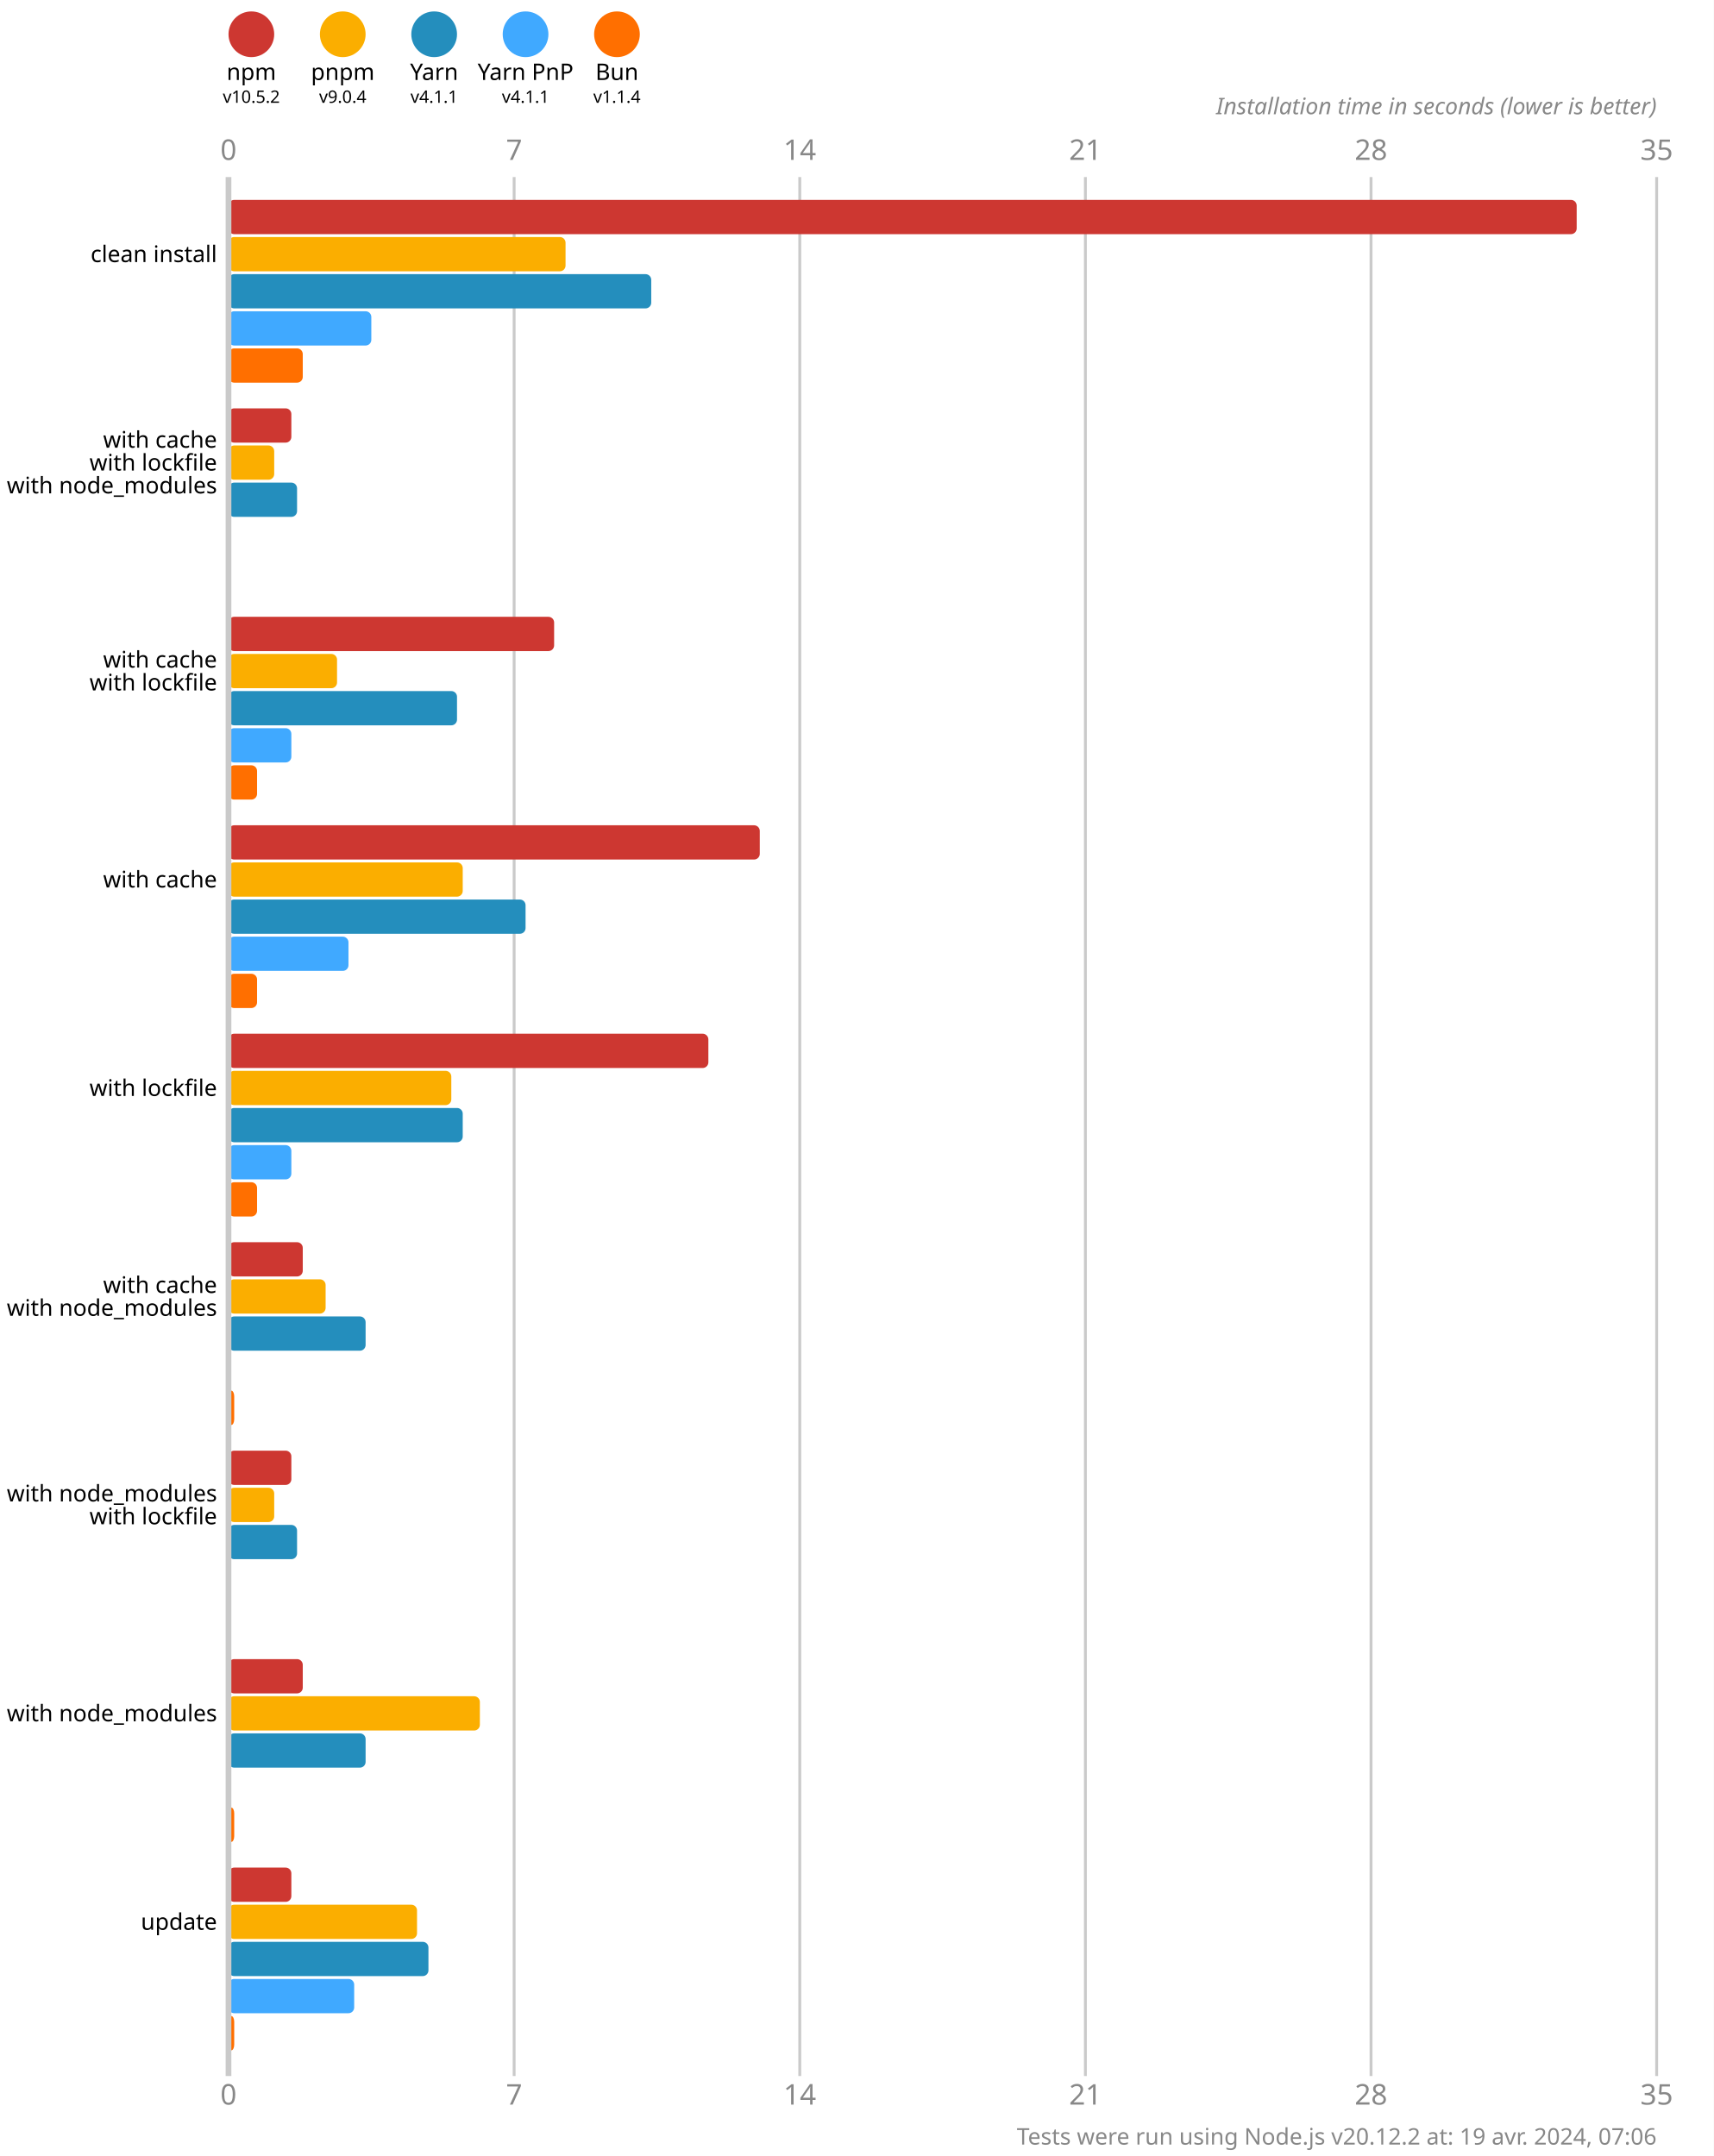
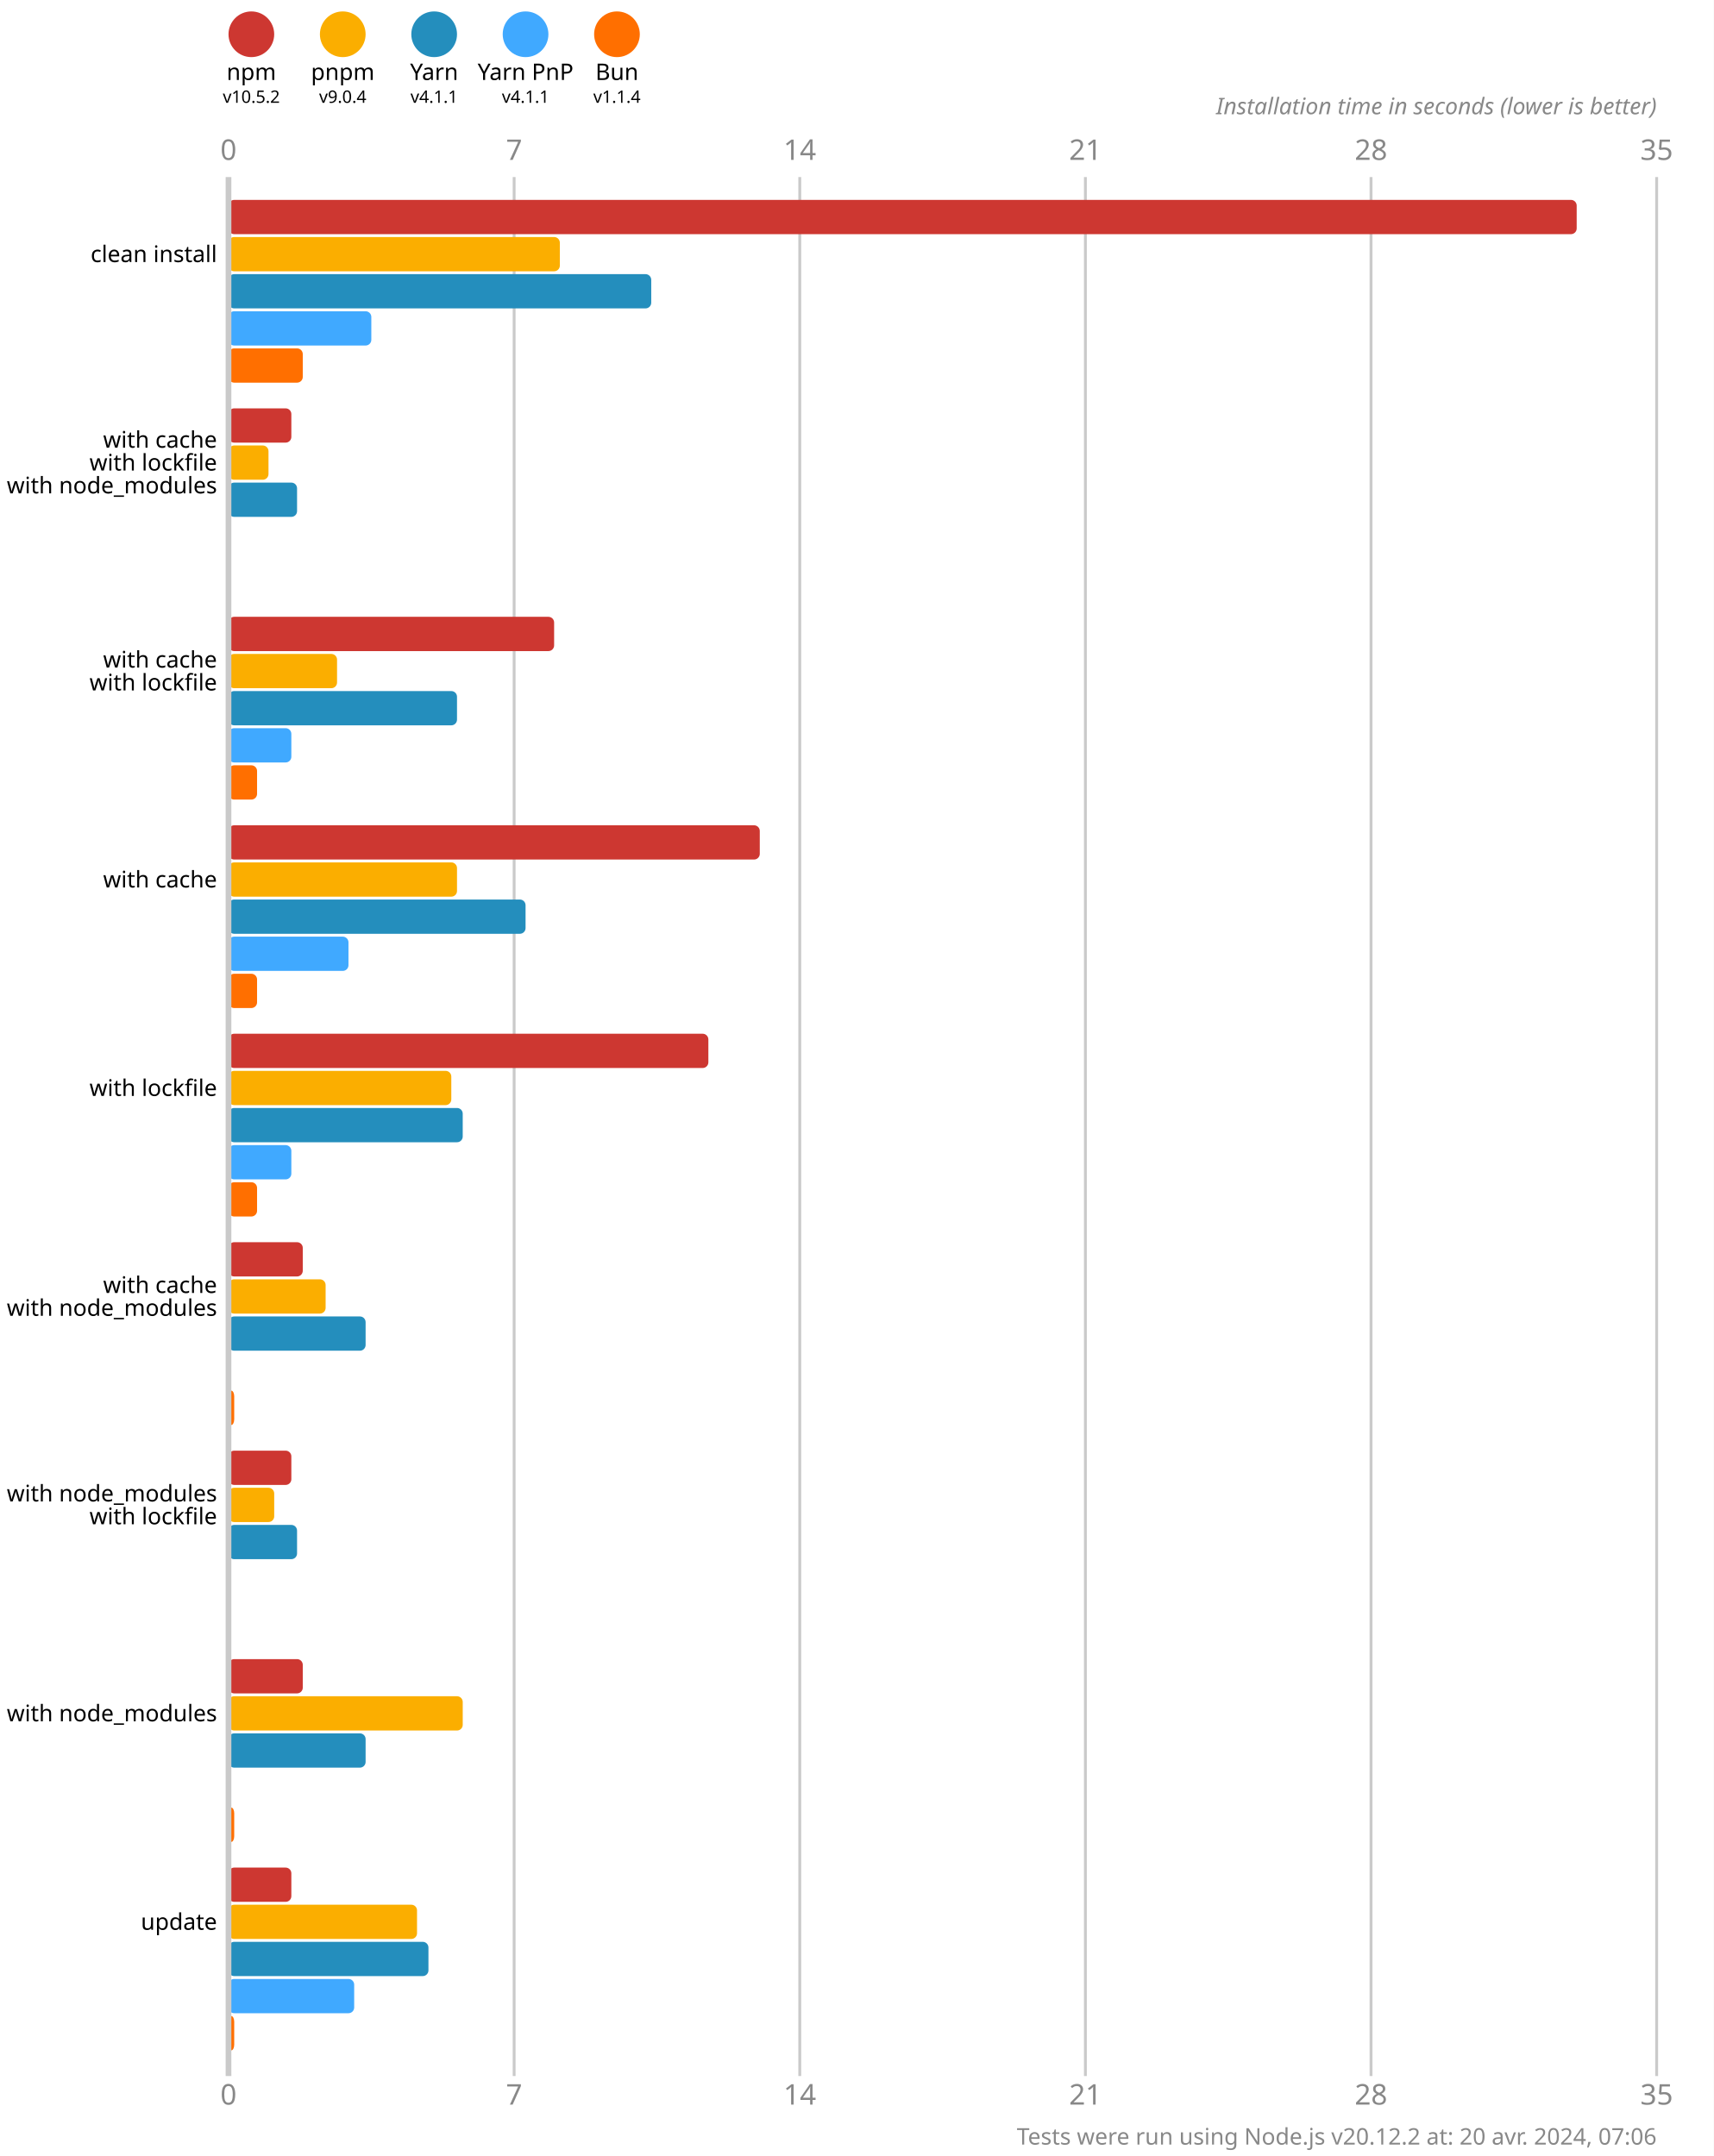
<svg xmlns="http://www.w3.org/2000/svg" version="1.1" viewBox="0 0 300 377.5">
  <style>
    .font { font-family: sans-serif; }
    .s3 { font-size: 3px; }
    .s4 { font-size: 4px; }
    .s5 { font-size: 5px; }
    .line { stroke: #cacaca; }
    .width { stroke-width: 0.5; }
    .text { fill: #888; }
  </style>
  <rect x="0" y="0" width="300" height="377.5" fill="#fff" />
  <circle cx="44" cy="6" r="4" fill="#cd3731" />
  <text x="44" y="14" class="font s4" text-anchor="middle">npm</text>
  <text x="44" y="18" class="font s3" text-anchor="middle">v10.5.2</text>
  <circle cx="60" cy="6" r="4" fill="#fbae00" />
  <text x="60" y="14" class="font s4" text-anchor="middle">pnpm</text>
  <text x="60" y="18" class="font s3" text-anchor="middle">v9.0.4</text>
  <circle cx="76" cy="6" r="4" fill="#248ebd" />
  <text x="76" y="14" class="font s4" text-anchor="middle">Yarn</text>
  <text x="76" y="18" class="font s3" text-anchor="middle">v4.1.1</text>
  <circle cx="92" cy="6" r="4" fill="#40a9ff" />
  <text x="92" y="14" class="font s4" text-anchor="middle">Yarn PnP</text>
  <text x="92" y="18" class="font s3" text-anchor="middle">v4.1.1</text>
  <circle cx="108" cy="6" r="4" fill="#ff6f00" />
  <text x="108" y="14" class="font s4" text-anchor="middle">Bun</text>
  <text x="108" y="18" class="font s3" text-anchor="middle">v1.1.4</text>
  <text x="40" y="28" class="font s5 text" text-anchor="middle">0</text>
  <text x="40" y="368.5" class="font s5 text" text-anchor="middle">0</text>
  <line x1="90" y1="31" x2="90" y2="363.5" class="line width" />
  <text x="90" y="28" class="font s5 text" text-anchor="middle">7</text>
  <text x="90" y="368.5" class="font s5 text" text-anchor="middle">7</text>
  <line x1="140" y1="31" x2="140" y2="363.5" class="line width" />
  <text x="140" y="28" class="font s5 text" text-anchor="middle">14</text>
  <text x="140" y="368.5" class="font s5 text" text-anchor="middle">14</text>
  <line x1="190" y1="31" x2="190" y2="363.5" class="line width" />
  <text x="190" y="28" class="font s5 text" text-anchor="middle">21</text>
  <text x="190" y="368.5" class="font s5 text" text-anchor="middle">21</text>
  <line x1="240" y1="31" x2="240" y2="363.5" class="line width" />
  <text x="240" y="28" class="font s5 text" text-anchor="middle">28</text>
  <text x="240" y="368.5" class="font s5 text" text-anchor="middle">28</text>
  <line x1="290" y1="31" x2="290" y2="363.5" class="line width" />
  <text x="290" y="28" class="font s5 text" text-anchor="middle">35</text>
  <text x="290" y="368.5" class="font s5 text" text-anchor="middle">35</text>
  <text x="290" y="20" class="font s4 text" font-style="italic" text-anchor="end">Installation time in seconds (lower is better)</text>
  <rect x="40" y="35" width="236" height="6" fill="#cd3731" rx="1" ry="1" />
-   <rect x="40" y="41.5" width="59" height="6" fill="#fbae00" rx="1" ry="1" />
+   <rect x="40" y="41.5" width="58" height="6" fill="#fbae00" rx="1" ry="1" />
  <rect x="40" y="48" width="74" height="6" fill="#248ebd" rx="1" ry="1" />
  <rect x="40" y="54.5" width="25" height="6" fill="#40a9ff" rx="1" ry="1" />
  <rect x="40" y="61" width="13" height="6" fill="#ff6f00" rx="1" ry="1" />
  <rect x="40" y="71.5" width="11" height="6" fill="#cd3731" rx="1" ry="1" />
-   <rect x="40" y="78" width="8" height="6" fill="#fbae00" rx="1" ry="1" />
+   <rect x="40" y="78" width="7" height="6" fill="#fbae00" rx="1" ry="1" />
  <rect x="40" y="84.5" width="12" height="6" fill="#248ebd" rx="1" ry="1" />
  <rect x="40" y="91" width="0" height="6" fill="#40a9ff" rx="1" ry="1" />
  <rect x="40" y="97.5" width="0" height="6" fill="#ff6f00" rx="1" ry="1" />
  <rect x="40" y="108" width="57" height="6" fill="#cd3731" rx="1" ry="1" />
  <rect x="40" y="114.5" width="19" height="6" fill="#fbae00" rx="1" ry="1" />
  <rect x="40" y="121" width="40" height="6" fill="#248ebd" rx="1" ry="1" />
  <rect x="40" y="127.5" width="11" height="6" fill="#40a9ff" rx="1" ry="1" />
  <rect x="40" y="134" width="5" height="6" fill="#ff6f00" rx="1" ry="1" />
  <rect x="40" y="144.5" width="93" height="6" fill="#cd3731" rx="1" ry="1" />
-   <rect x="40" y="151" width="41" height="6" fill="#fbae00" rx="1" ry="1" />
+   <rect x="40" y="151" width="40" height="6" fill="#fbae00" rx="1" ry="1" />
  <rect x="40" y="157.5" width="52" height="6" fill="#248ebd" rx="1" ry="1" />
  <rect x="40" y="164" width="21" height="6" fill="#40a9ff" rx="1" ry="1" />
  <rect x="40" y="170.5" width="5" height="6" fill="#ff6f00" rx="1" ry="1" />
  <rect x="40" y="181" width="84" height="6" fill="#cd3731" rx="1" ry="1" />
  <rect x="40" y="187.5" width="39" height="6" fill="#fbae00" rx="1" ry="1" />
  <rect x="40" y="194" width="41" height="6" fill="#248ebd" rx="1" ry="1" />
  <rect x="40" y="200.5" width="11" height="6" fill="#40a9ff" rx="1" ry="1" />
  <rect x="40" y="207" width="5" height="6" fill="#ff6f00" rx="1" ry="1" />
  <rect x="40" y="217.5" width="13" height="6" fill="#cd3731" rx="1" ry="1" />
  <rect x="40" y="224" width="17" height="6" fill="#fbae00" rx="1" ry="1" />
  <rect x="40" y="230.5" width="24" height="6" fill="#248ebd" rx="1" ry="1" />
  <rect x="40" y="237" width="0" height="6" fill="#40a9ff" rx="1" ry="1" />
  <rect x="40" y="243.5" width="1" height="6" fill="#ff6f00" rx="1" ry="1" />
  <rect x="40" y="254" width="11" height="6" fill="#cd3731" rx="1" ry="1" />
  <rect x="40" y="260.5" width="8" height="6" fill="#fbae00" rx="1" ry="1" />
  <rect x="40" y="267" width="12" height="6" fill="#248ebd" rx="1" ry="1" />
  <rect x="40" y="273.5" width="0" height="6" fill="#40a9ff" rx="1" ry="1" />
  <rect x="40" y="280" width="0" height="6" fill="#ff6f00" rx="1" ry="1" />
  <rect x="40" y="290.5" width="13" height="6" fill="#cd3731" rx="1" ry="1" />
-   <rect x="40" y="297" width="44" height="6" fill="#fbae00" rx="1" ry="1" />
+   <rect x="40" y="297" width="41" height="6" fill="#fbae00" rx="1" ry="1" />
  <rect x="40" y="303.5" width="24" height="6" fill="#248ebd" rx="1" ry="1" />
  <rect x="40" y="310" width="0" height="6" fill="#40a9ff" rx="1" ry="1" />
  <rect x="40" y="316.5" width="1" height="6" fill="#ff6f00" rx="1" ry="1" />
  <rect x="40" y="327" width="11" height="6" fill="#cd3731" rx="1" ry="1" />
  <rect x="40" y="333.5" width="33" height="6" fill="#fbae00" rx="1" ry="1" />
  <rect x="40" y="340" width="35" height="6" fill="#248ebd" rx="1" ry="1" />
  <rect x="40" y="346.5" width="22" height="6" fill="#40a9ff" rx="1" ry="1" />
  <rect x="40" y="353" width="1" height="6" fill="#ff6f00" rx="1" ry="1" />
  <line x1="40" y1="31" x2="40" y2="363.5" class="line" />
  <text x="38" y="44.5" class="font s4" dominant-baseline="middle" text-anchor="end">clean install</text>
  <text x="38" y="77" class="font s4" dominant-baseline="middle" text-anchor="end">with cache</text>
  <text x="38" y="81" class="font s4" dominant-baseline="middle" text-anchor="end">with lockfile</text>
  <text x="38" y="85" class="font s4" dominant-baseline="middle" text-anchor="end">with node_modules</text>
  <text x="38" y="115.5" class="font s4" dominant-baseline="middle" text-anchor="end">with cache</text>
  <text x="38" y="119.5" class="font s4" dominant-baseline="middle" text-anchor="end">with lockfile</text>
  <text x="38" y="154" class="font s4" dominant-baseline="middle" text-anchor="end">with cache</text>
  <text x="38" y="190.5" class="font s4" dominant-baseline="middle" text-anchor="end">with lockfile</text>
  <text x="38" y="225" class="font s4" dominant-baseline="middle" text-anchor="end">with cache</text>
  <text x="38" y="229" class="font s4" dominant-baseline="middle" text-anchor="end">with node_modules</text>
  <text x="38" y="261.5" class="font s4" dominant-baseline="middle" text-anchor="end">with node_modules</text>
  <text x="38" y="265.5" class="font s4" dominant-baseline="middle" text-anchor="end">with lockfile</text>
  <text x="38" y="300" class="font s4" dominant-baseline="middle" text-anchor="end">with node_modules</text>
  <text x="38" y="336.5" class="font s4" dominant-baseline="middle" text-anchor="end">update</text>
-   <text x="290" y="375.5" class="font s4 text" text-anchor="end">Tests were run using Node.js v20.12.2 at: 19 avr. 2024, 07:06</text>
+   <text x="290" y="375.5" class="font s4 text" text-anchor="end">Tests were run using Node.js v20.12.2 at: 20 avr. 2024, 07:06</text>
</svg>
